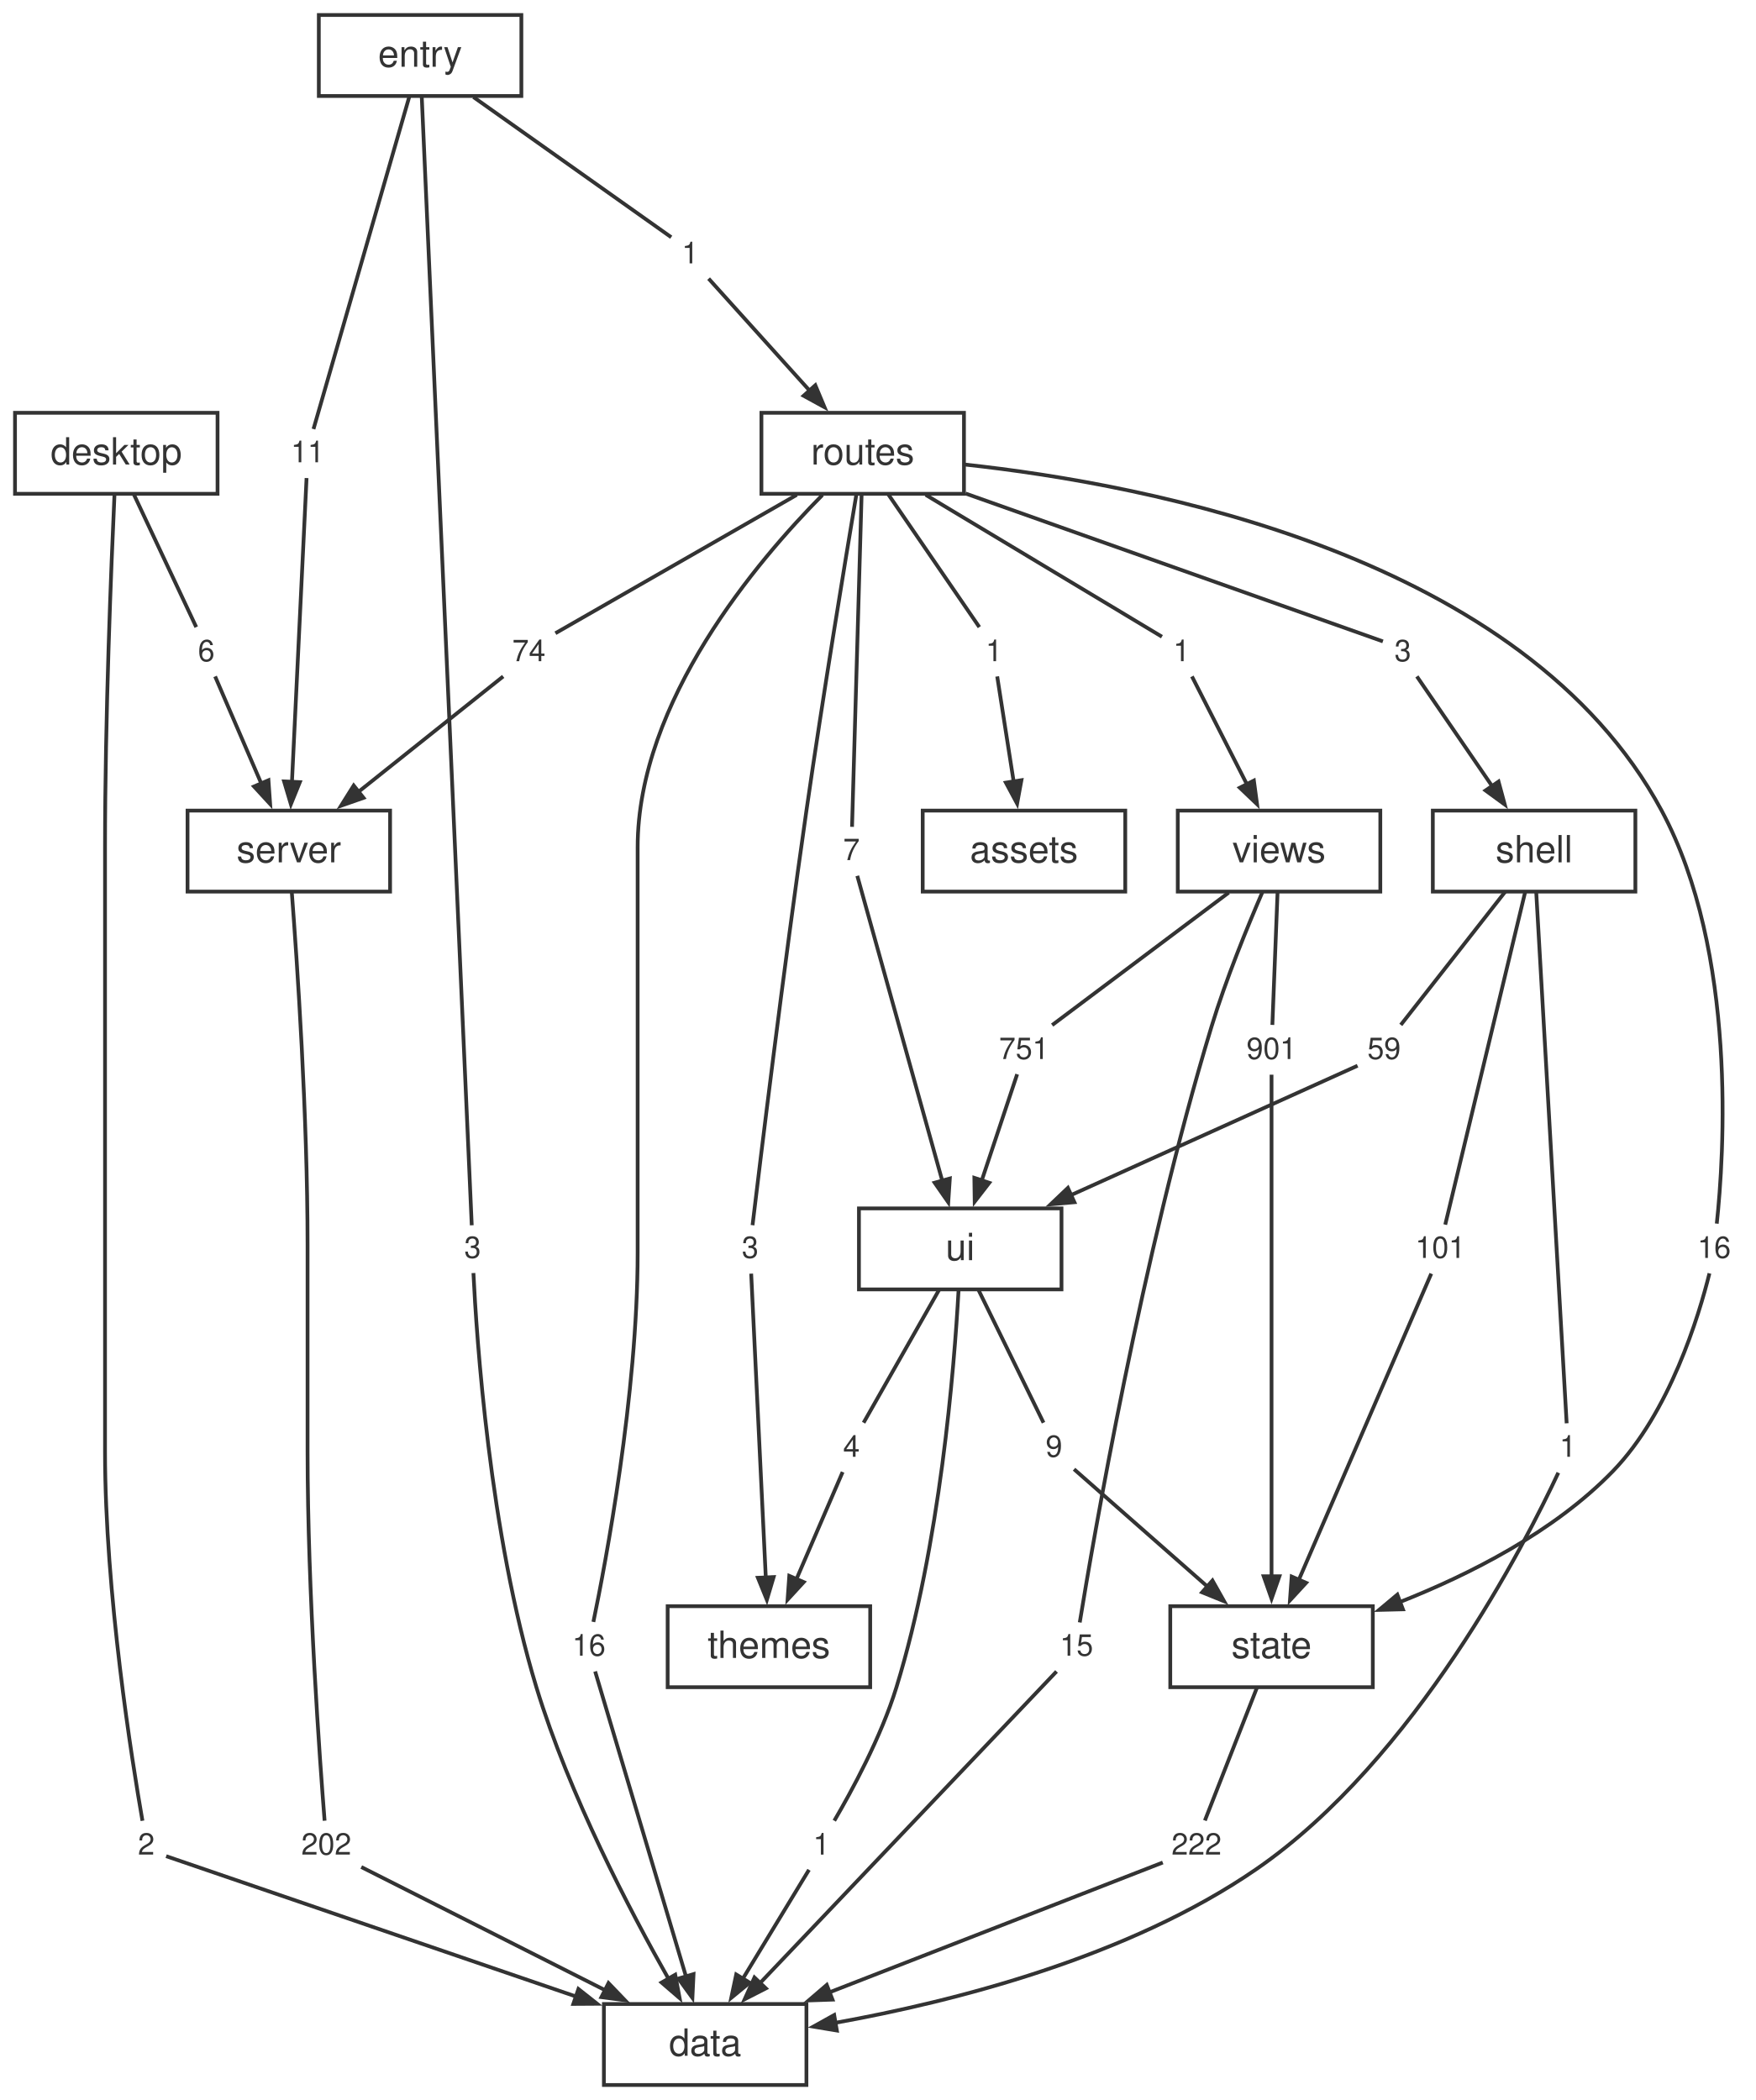
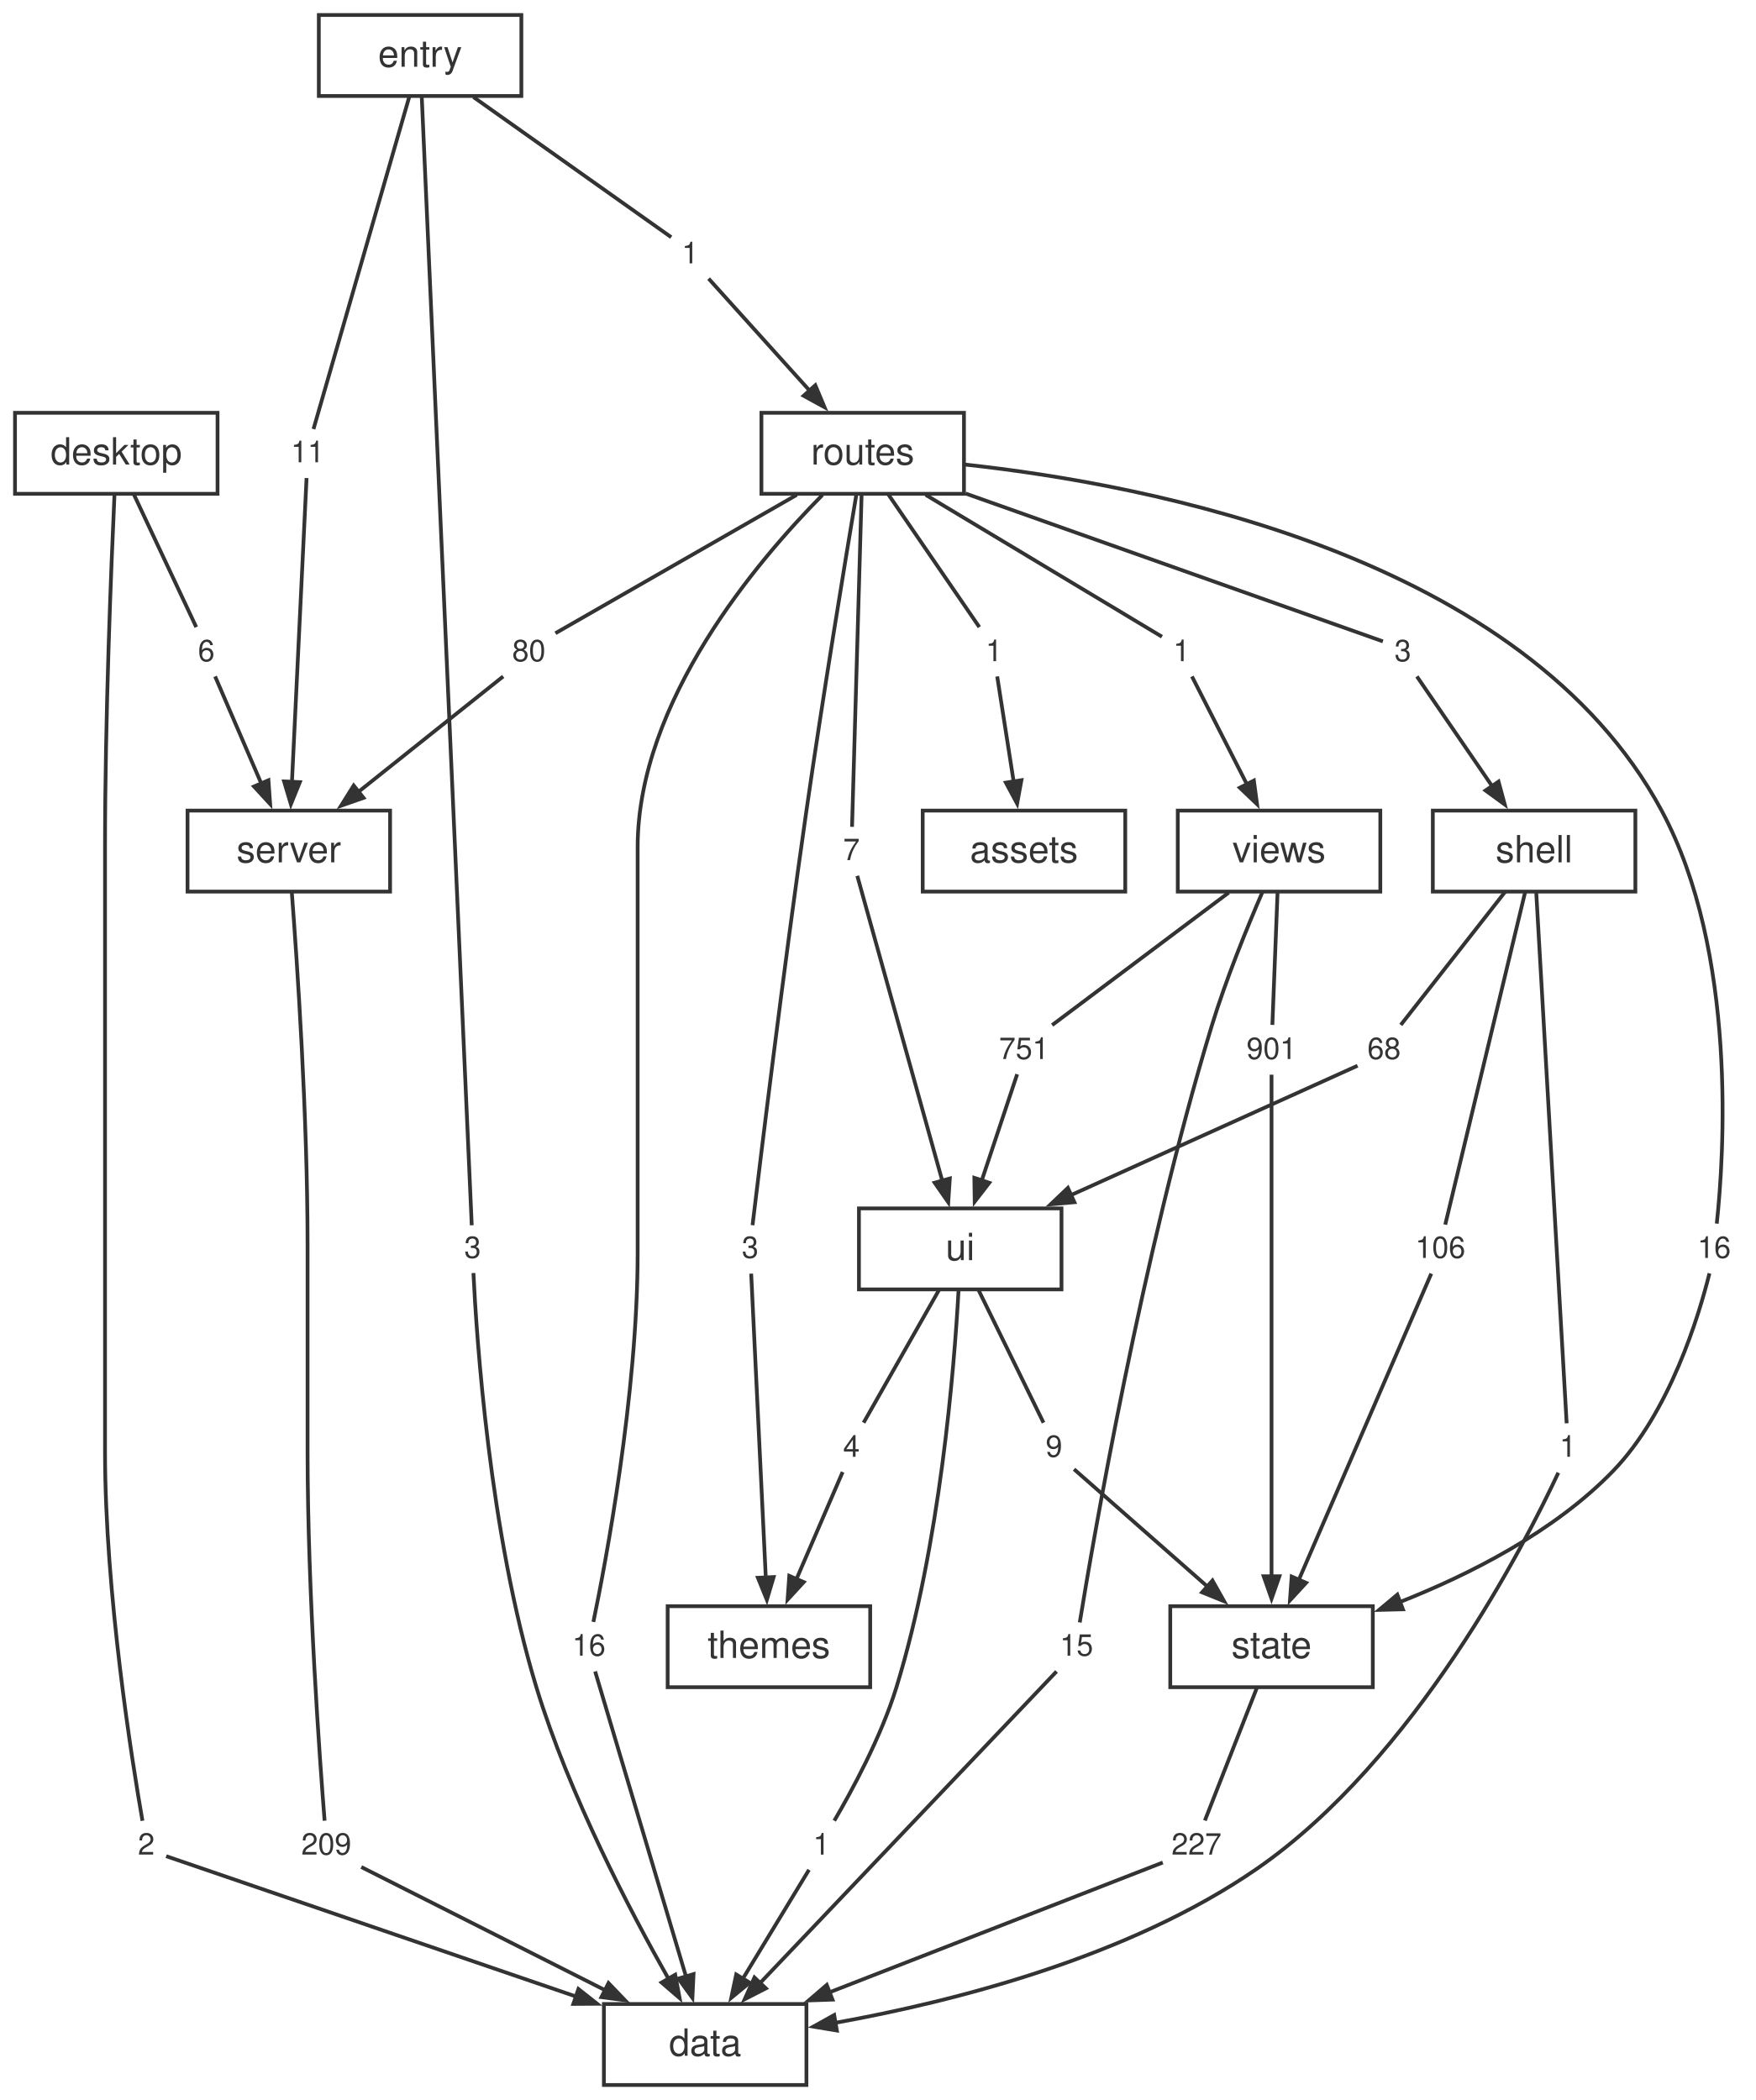
<svg xmlns="http://www.w3.org/2000/svg" width="468pt" height="560pt" viewBox="0.00 0.00 468.00 560.00">
  <style>svg { color: #333333; } @media (prefers-color-scheme: dark) { svg { color: #cccccc; background: #1e1e1e; } }</style>
  <g id="graph0" class="graph" transform="scale(1 1) rotate(0) translate(4 556)">
    <g id="node1" class="node">
      <polygon fill="none" stroke="currentColor" points="211,-21.6 157,-21.6 157,0 211,0 211,-21.6" />
      <text fill="currentColor" xml:space="preserve" text-anchor="middle" x="184" y="-7.8" font-family="Helvetica,Arial,sans-serif" font-size="10.00">data</text>
    </g>
    <g id="node2" class="node">
      <polygon fill="none" stroke="currentColor" points="100,-339.84 46,-339.84 46,-318.24 100,-318.24 100,-339.84" />
      <text fill="currentColor" xml:space="preserve" text-anchor="middle" x="73" y="-326.04" font-family="Helvetica,Arial,sans-serif" font-size="10.00">server</text>
    </g>
    <g id="node22" class="node">
      <polygon fill="none" stroke="none" points="91.88,-70.08 74.12,-70.08 74.12,-57.6 91.88,-57.6 91.88,-70.08" />
-       <text fill="currentColor" xml:space="preserve" text-anchor="middle" x="83" y="-61.44" font-family="Helvetica,Arial,sans-serif" font-size="8.00">202</text>
+       <text fill="currentColor" xml:space="preserve" text-anchor="middle" x="83" y="-61.44" font-family="Helvetica,Arial,sans-serif" font-size="8.00">209</text>
    </g>
    <g id="edge21" class="edge">
      <path fill="none" stroke="currentColor" d="M73.8,-318C75.22,-299.44 78,-258.51 78,-223.96 78,-223.96 78,-223.96 78,-168.92 78,-131.29 81.3,-86.1 82.54,-70.48" />
    </g>
    <g id="node3" class="node">
      <polygon fill="none" stroke="currentColor" points="362,-127.68 308,-127.68 308,-106.08 362,-106.08 362,-127.68" />
      <text fill="currentColor" xml:space="preserve" text-anchor="middle" x="335" y="-113.88" font-family="Helvetica,Arial,sans-serif" font-size="10.00">state</text>
    </g>
    <g id="node29" class="node">
      <polygon fill="none" stroke="none" points="323.88,-70.08 306.12,-70.08 306.12,-57.6 323.88,-57.6 323.88,-70.08" />
-       <text fill="currentColor" xml:space="preserve" text-anchor="middle" x="315" y="-61.44" font-family="Helvetica,Arial,sans-serif" font-size="8.00">222</text>
+       <text fill="currentColor" xml:space="preserve" text-anchor="middle" x="315" y="-61.44" font-family="Helvetica,Arial,sans-serif" font-size="8.00">227</text>
    </g>
    <g id="edge35" class="edge">
      <path fill="none" stroke="currentColor" d="M331.14,-106.04C327.01,-95.49 320.6,-79.12 317.23,-70.53" />
    </g>
    <g id="node4" class="node">
      <polygon fill="none" stroke="currentColor" points="279,-233.76 225,-233.76 225,-212.16 279,-212.16 279,-233.76" />
      <text fill="currentColor" xml:space="preserve" text-anchor="middle" x="252" y="-219.96" font-family="Helvetica,Arial,sans-serif" font-size="10.00">ui</text>
    </g>
    <g id="node30" class="node">
      <polygon fill="none" stroke="none" points="219.88,-70.08 210.12,-70.08 210.12,-57.6 219.88,-57.6 219.88,-70.08" />
      <text fill="currentColor" xml:space="preserve" text-anchor="middle" x="215" y="-61.44" font-family="Helvetica,Arial,sans-serif" font-size="8.00">1</text>
    </g>
    <g id="edge37" class="edge">
      <path fill="none" stroke="currentColor" d="M251.55,-211.81C250.42,-191.37 246.66,-143.98 235,-106.08 230.88,-92.69 222.97,-78.22 218.43,-70.48" />
    </g>
    <g id="node31" class="node">
      <polygon fill="none" stroke="none" points="281.88,-176.16 272.12,-176.16 272.12,-163.68 281.88,-163.68 281.88,-176.16" />
      <text fill="currentColor" xml:space="preserve" text-anchor="middle" x="277" y="-167.52" font-family="Helvetica,Arial,sans-serif" font-size="8.00">9</text>
    </g>
    <g id="edge39" class="edge">
      <path fill="none" stroke="currentColor" d="M256.82,-212.12C261.99,-201.57 270.01,-185.2 274.21,-176.61" />
    </g>
    <g id="node32" class="node">
      <polygon fill="none" stroke="none" points="227.88,-176.16 218.12,-176.16 218.12,-163.68 227.88,-163.68 227.88,-176.16" />
      <text fill="currentColor" xml:space="preserve" text-anchor="middle" x="223" y="-167.52" font-family="Helvetica,Arial,sans-serif" font-size="8.00">4</text>
    </g>
    <g id="edge41" class="edge">
      <path fill="none" stroke="currentColor" d="M246.41,-212.12C240.42,-201.57 231.11,-185.2 226.24,-176.61" />
    </g>
    <g id="node5" class="node">
      <polygon fill="none" stroke="currentColor" points="432,-339.84 378,-339.84 378,-318.24 432,-318.24 432,-339.84" />
      <text fill="currentColor" xml:space="preserve" text-anchor="middle" x="405" y="-326.04" font-family="Helvetica,Arial,sans-serif" font-size="10.00">shell</text>
    </g>
    <g id="node23" class="node">
      <polygon fill="none" stroke="none" points="418.88,-176.16 409.12,-176.16 409.12,-163.68 418.88,-163.68 418.88,-176.16" />
      <text fill="currentColor" xml:space="preserve" text-anchor="middle" x="414" y="-167.52" font-family="Helvetica,Arial,sans-serif" font-size="8.00">1</text>
    </g>
    <g id="edge23" class="edge">
      <path fill="none" stroke="currentColor" d="M405.56,-318.21C407.27,-288.38 412.36,-199.52 413.68,-176.45" />
    </g>
    <g id="node24" class="node">
      <polygon fill="none" stroke="none" points="388.88,-229.2 371.12,-229.2 371.12,-216.72 388.88,-216.72 388.88,-229.2" />
-       <text fill="currentColor" xml:space="preserve" text-anchor="middle" x="380" y="-220.56" font-family="Helvetica,Arial,sans-serif" font-size="8.00">101</text>
+       <text fill="currentColor" xml:space="preserve" text-anchor="middle" x="380" y="-220.56" font-family="Helvetica,Arial,sans-serif" font-size="8.00">106</text>
    </g>
    <g id="edge25" class="edge">
      <path fill="none" stroke="currentColor" d="M402.6,-318.06C397.42,-296.49 385.32,-246.11 381.31,-229.43" />
    </g>
    <g id="node25" class="node">
      <polygon fill="none" stroke="none" points="371.88,-282.24 358.12,-282.24 358.12,-269.76 371.88,-269.76 371.88,-282.24" />
-       <text fill="currentColor" xml:space="preserve" text-anchor="middle" x="365" y="-273.6" font-family="Helvetica,Arial,sans-serif" font-size="8.00">59</text>
+       <text fill="currentColor" xml:space="preserve" text-anchor="middle" x="365" y="-273.6" font-family="Helvetica,Arial,sans-serif" font-size="8.00">68</text>
    </g>
    <g id="edge27" class="edge">
      <path fill="none" stroke="currentColor" d="M397.29,-318.2C389.02,-307.65 376.19,-291.28 369.46,-282.69" />
    </g>
    <g id="node6" class="node">
      <polygon fill="none" stroke="currentColor" points="364,-339.84 310,-339.84 310,-318.24 364,-318.24 364,-339.84" />
      <text fill="currentColor" xml:space="preserve" text-anchor="middle" x="337" y="-326.04" font-family="Helvetica,Arial,sans-serif" font-size="10.00">views</text>
    </g>
    <g id="node33" class="node">
      <polygon fill="none" stroke="none" points="289.88,-123.12 276.12,-123.12 276.12,-110.64 289.88,-110.64 289.88,-123.12" />
      <text fill="currentColor" xml:space="preserve" text-anchor="middle" x="283" y="-114.48" font-family="Helvetica,Arial,sans-serif" font-size="8.00">15</text>
    </g>
    <g id="edge43" class="edge">
      <path fill="none" stroke="currentColor" d="M332.53,-318.02C328.56,-308.85 322.83,-294.83 319,-282.24 300.4,-221.03 287.28,-144.26 283.87,-123.35" />
    </g>
    <g id="node34" class="node">
      <polygon fill="none" stroke="none" points="343.88,-282.24 326.12,-282.24 326.12,-269.76 343.88,-269.76 343.88,-282.24" />
      <text fill="currentColor" xml:space="preserve" text-anchor="middle" x="335" y="-273.6" font-family="Helvetica,Arial,sans-serif" font-size="8.00">901</text>
    </g>
    <g id="edge45" class="edge">
      <path fill="none" stroke="currentColor" d="M336.61,-318.2C336.2,-307.65 335.56,-291.28 335.22,-282.69" />
    </g>
    <g id="node35" class="node">
      <polygon fill="none" stroke="none" points="277.88,-282.24 260.12,-282.24 260.12,-269.76 277.88,-269.76 277.88,-282.24" />
      <text fill="currentColor" xml:space="preserve" text-anchor="middle" x="269" y="-273.6" font-family="Helvetica,Arial,sans-serif" font-size="8.00">751</text>
    </g>
    <g id="edge47" class="edge">
      <path fill="none" stroke="currentColor" d="M323.57,-317.96C309.48,-307.38 287.84,-291.14 276.51,-282.64" />
    </g>
    <g id="node7" class="node">
      <polygon fill="none" stroke="currentColor" points="228,-127.68 174,-127.68 174,-106.08 228,-106.08 228,-127.68" />
      <text fill="currentColor" xml:space="preserve" text-anchor="middle" x="201" y="-113.88" font-family="Helvetica,Arial,sans-serif" font-size="10.00">themes</text>
    </g>
    <g id="node8" class="node">
      <polygon fill="none" stroke="currentColor" points="253,-445.92 199,-445.92 199,-424.32 253,-424.32 253,-445.92" />
      <text fill="currentColor" xml:space="preserve" text-anchor="middle" x="226" y="-432.12" font-family="Helvetica,Arial,sans-serif" font-size="10.00">routes</text>
    </g>
    <g id="node14" class="node">
      <polygon fill="none" stroke="none" points="159.88,-123.12 146.12,-123.12 146.12,-110.64 159.88,-110.64 159.88,-123.12" />
      <text fill="currentColor" xml:space="preserve" text-anchor="middle" x="153" y="-114.48" font-family="Helvetica,Arial,sans-serif" font-size="8.00">16</text>
    </g>
    <g id="edge5" class="edge">
      <path fill="none" stroke="currentColor" d="M215.27,-424.01C198.02,-406.6 166,-369.04 166,-330.04 166,-330.04 166,-330.04 166,-221.96 166,-184.08 157.42,-139.05 154.2,-123.49" />
    </g>
    <g id="node15" class="node">
      <polygon fill="none" stroke="none" points="265.88,-388.32 256.12,-388.32 256.12,-375.84 265.88,-375.84 265.88,-388.32" />
      <text fill="currentColor" xml:space="preserve" text-anchor="middle" x="261" y="-379.68" font-family="Helvetica,Arial,sans-serif" font-size="8.00">1</text>
    </g>
    <g id="edge7" class="edge">
      <path fill="none" stroke="currentColor" d="M232.75,-424.28C239.98,-413.73 251.21,-397.36 257.1,-388.77" />
    </g>
    <g id="node16" class="node">
      <polygon fill="none" stroke="none" points="143.88,-388.32 130.12,-388.32 130.12,-375.84 143.88,-375.84 143.88,-388.32" />
-       <text fill="currentColor" xml:space="preserve" text-anchor="middle" x="137" y="-379.68" font-family="Helvetica,Arial,sans-serif" font-size="8.00">74</text>
+       <text fill="currentColor" xml:space="preserve" text-anchor="middle" x="137" y="-379.68" font-family="Helvetica,Arial,sans-serif" font-size="8.00">80</text>
    </g>
    <g id="edge9" class="edge">
      <path fill="none" stroke="currentColor" d="M208.42,-424.04C188.76,-412.76 157.88,-395.06 144.08,-387.14" />
    </g>
    <g id="node17" class="node">
      <polygon fill="none" stroke="none" points="374.88,-388.32 365.12,-388.32 365.12,-375.84 374.88,-375.84 374.88,-388.32" />
      <text fill="currentColor" xml:space="preserve" text-anchor="middle" x="370" y="-379.68" font-family="Helvetica,Arial,sans-serif" font-size="8.00">3</text>
    </g>
    <g id="edge11" class="edge">
      <path fill="none" stroke="currentColor" d="M253.42,-424.4C288.51,-411.96 346.89,-391.27 364.69,-384.96" />
    </g>
    <g id="node18" class="node">
      <polygon fill="none" stroke="none" points="459.88,-229.2 446.12,-229.2 446.12,-216.72 459.88,-216.72 459.88,-229.2" />
      <text fill="currentColor" xml:space="preserve" text-anchor="middle" x="453" y="-220.56" font-family="Helvetica,Arial,sans-serif" font-size="8.00">16</text>
    </g>
    <g id="edge13" class="edge">
      <path fill="none" stroke="currentColor" d="M253.15,-432.13C301.87,-426.87 402.44,-407.88 439,-339.84 459.34,-302 455.59,-247.36 453.7,-229.7" />
    </g>
    <g id="node19" class="node">
      <polygon fill="none" stroke="none" points="200.88,-229.2 191.12,-229.2 191.12,-216.72 200.88,-216.72 200.88,-229.2" />
      <text fill="currentColor" xml:space="preserve" text-anchor="middle" x="196" y="-220.56" font-family="Helvetica,Arial,sans-serif" font-size="8.00">3</text>
    </g>
    <g id="edge15" class="edge">
      <path fill="none" stroke="currentColor" d="M224.28,-423.95C221.39,-406.68 215.42,-370.52 211,-339.84 204.86,-297.27 198.6,-245.74 196.63,-229.28" />
    </g>
    <g id="node20" class="node">
      <polygon fill="none" stroke="none" points="227.88,-335.28 218.12,-335.28 218.12,-322.8 227.88,-322.8 227.88,-335.28" />
      <text fill="currentColor" xml:space="preserve" text-anchor="middle" x="223" y="-326.64" font-family="Helvetica,Arial,sans-serif" font-size="8.00">7</text>
    </g>
    <g id="edge17" class="edge">
      <path fill="none" stroke="currentColor" d="M225.71,-424.14C225.09,-402.57 223.64,-352.19 223.16,-335.51" />
    </g>
    <g id="node21" class="node">
      <polygon fill="none" stroke="none" points="315.88,-388.32 306.12,-388.32 306.12,-375.84 315.88,-375.84 315.88,-388.32" />
      <text fill="currentColor" xml:space="preserve" text-anchor="middle" x="311" y="-379.68" font-family="Helvetica,Arial,sans-serif" font-size="8.00">1</text>
    </g>
    <g id="edge19" class="edge">
      <path fill="none" stroke="currentColor" d="M242.79,-424.04C262.34,-412.3 293.51,-393.58 305.78,-386.21" />
    </g>
    <g id="node9" class="node">
      <polygon fill="none" stroke="currentColor" points="54,-445.92 0,-445.92 0,-424.32 54,-424.32 54,-445.92" />
      <text fill="currentColor" xml:space="preserve" text-anchor="middle" x="27" y="-432.12" font-family="Helvetica,Arial,sans-serif" font-size="10.00">desktop</text>
    </g>
    <g id="node12" class="node">
      <polygon fill="none" stroke="none" points="39.88,-70.08 30.12,-70.08 30.12,-57.6 39.88,-57.6 39.88,-70.08" />
      <text fill="currentColor" xml:space="preserve" text-anchor="middle" x="35" y="-61.44" font-family="Helvetica,Arial,sans-serif" font-size="8.00">2</text>
    </g>
    <g id="edge1" class="edge">
      <path fill="none" stroke="currentColor" d="M26.52,-424.08C25.67,-405.51 24,-364.57 24,-330.04 24,-330.04 24,-330.04 24,-168.92 24,-131.13 31.26,-86.04 33.98,-70.46" />
    </g>
    <g id="node13" class="node">
      <polygon fill="none" stroke="none" points="55.88,-388.32 46.12,-388.32 46.12,-375.84 55.88,-375.84 55.88,-388.32" />
      <text fill="currentColor" xml:space="preserve" text-anchor="middle" x="51" y="-379.68" font-family="Helvetica,Arial,sans-serif" font-size="8.00">6</text>
    </g>
    <g id="edge3" class="edge">
      <path fill="none" stroke="currentColor" d="M31.63,-424.28C36.59,-413.73 44.29,-397.36 48.32,-388.77" />
    </g>
    <g id="node10" class="node">
      <polygon fill="none" stroke="currentColor" points="135,-552 81,-552 81,-530.4 135,-530.4 135,-552" />
      <text fill="currentColor" xml:space="preserve" text-anchor="middle" x="108" y="-538.2" font-family="Helvetica,Arial,sans-serif" font-size="10.00">entry</text>
    </g>
    <g id="node26" class="node">
      <polygon fill="none" stroke="none" points="126.88,-229.2 117.12,-229.2 117.12,-216.72 126.88,-216.72 126.88,-229.2" />
      <text fill="currentColor" xml:space="preserve" text-anchor="middle" x="122" y="-220.56" font-family="Helvetica,Arial,sans-serif" font-size="8.00">3</text>
    </g>
    <g id="edge29" class="edge">
      <path fill="none" stroke="currentColor" d="M108.45,-530.04C110.64,-480.56 120.15,-265.8 121.77,-229.26" />
    </g>
    <g id="node27" class="node">
      <polygon fill="none" stroke="none" points="184.88,-494.4 175.12,-494.4 175.12,-481.92 184.88,-481.92 184.88,-494.4" />
      <text fill="currentColor" xml:space="preserve" text-anchor="middle" x="180" y="-485.76" font-family="Helvetica,Arial,sans-serif" font-size="8.00">1</text>
    </g>
    <g id="edge31" class="edge">
      <path fill="none" stroke="currentColor" d="M122.22,-530.12C138.45,-518.61 164.14,-500.4 174.95,-492.74" />
    </g>
    <g id="node28" class="node">
      <polygon fill="none" stroke="none" points="84.88,-441.36 71.12,-441.36 71.12,-428.88 84.88,-428.88 84.88,-441.36" />
      <text fill="currentColor" xml:space="preserve" text-anchor="middle" x="78" y="-432.72" font-family="Helvetica,Arial,sans-serif" font-size="8.00">11</text>
    </g>
    <g id="edge33" class="edge">
      <path fill="none" stroke="currentColor" d="M105.12,-530.22C98.91,-508.65 84.38,-458.27 79.58,-441.59" />
    </g>
    <g id="node11" class="node">
      <polygon fill="none" stroke="currentColor" points="296,-339.84 242,-339.84 242,-318.24 296,-318.24 296,-339.84" />
      <text fill="currentColor" xml:space="preserve" text-anchor="middle" x="269" y="-326.04" font-family="Helvetica,Arial,sans-serif" font-size="10.00">assets</text>
    </g>
    <g id="edge2" class="edge">
      <path fill="none" stroke="currentColor" d="M40.3,-61.02C57.51,-55.13 112.78,-36.2 149.55,-23.6" />
      <polygon fill="currentColor" stroke="currentColor" points="150.21,-25.6 155.2,-21.66 148.85,-21.62 150.21,-25.6" />
    </g>
    <g id="edge4" class="edge">
      <path fill="none" stroke="currentColor" d="M53.35,-375.62C56.28,-368.83 61.41,-356.93 65.69,-346.99" />
      <polygon fill="currentColor" stroke="currentColor" points="67.57,-347.93 68.02,-341.59 63.72,-346.27 67.57,-347.93" />
    </g>
    <g id="edge6" class="edge">
      <path fill="none" stroke="currentColor" d="M154.67,-110.28C159.18,-95.12 171.8,-52.77 178.92,-28.84" />
      <polygon fill="currentColor" stroke="currentColor" points="180.9,-29.57 180.6,-23.22 176.87,-28.38 180.9,-29.57" />
    </g>
    <g id="edge8" class="edge">
      <path fill="none" stroke="currentColor" d="M261.86,-375.62C262.9,-368.96 264.71,-357.39 266.25,-347.57" />
      <polygon fill="currentColor" stroke="currentColor" points="268.32,-347.95 267.17,-341.7 264.17,-347.3 268.32,-347.95" />
    </g>
    <g id="edge10" class="edge">
      <path fill="none" stroke="currentColor" d="M130.15,-375.62C120.98,-368.3 104.36,-355.05 91.4,-344.71" />
      <polygon fill="currentColor" stroke="currentColor" points="92.92,-343.24 86.92,-341.14 90.3,-346.53 92.92,-343.24" />
    </g>
    <g id="edge12" class="edge">
      <path fill="none" stroke="currentColor" d="M373.75,-375.62C378.54,-368.63 387.04,-356.23 393.97,-346.13" />
      <polygon fill="currentColor" stroke="currentColor" points="395.52,-347.58 397.18,-341.45 392.05,-345.21 395.52,-347.58" />
    </g>
    <g id="edge14" class="edge">
      <path fill="none" stroke="currentColor" d="M451.75,-216.44C448.95,-205.2 441.2,-179.38 426,-163.68 410.33,-147.5 387.73,-136.08 368.97,-128.69" />
      <polygon fill="currentColor" stroke="currentColor" points="370.03,-126.85 363.67,-126.69 368.54,-130.77 370.03,-126.85" />
    </g>
    <g id="edge16" class="edge">
      <path fill="none" stroke="currentColor" d="M196.27,-216.36C196.99,-201.27 199.01,-159.22 200.17,-135.23" />
      <polygon fill="currentColor" stroke="currentColor" points="202.26,-135.46 200.45,-129.37 198.06,-135.26 202.26,-135.46" />
    </g>
    <g id="edge18" class="edge">
      <path fill="none" stroke="currentColor" d="M224.56,-322.44C228.78,-307.28 240.58,-264.93 247.25,-241" />
      <polygon fill="currentColor" stroke="currentColor" points="249.23,-241.74 248.81,-235.39 245.18,-240.61 249.23,-241.74" />
    </g>
    <g id="edge20" class="edge">
      <path fill="none" stroke="currentColor" d="M313.78,-375.62C317.27,-368.76 323.42,-356.7 328.51,-346.7" />
      <polygon fill="currentColor" stroke="currentColor" points="330.29,-347.85 331.14,-341.55 326.54,-345.94 330.29,-347.85" />
    </g>
    <g id="edge22" class="edge">
      <path fill="none" stroke="currentColor" d="M92.32,-58.13C106.95,-50.74 135.85,-36.13 157.31,-25.29" />
      <polygon fill="currentColor" stroke="currentColor" points="158.23,-27.18 162.63,-22.6 156.33,-23.43 158.23,-27.18" />
    </g>
    <g id="edge24" class="edge">
      <path fill="none" stroke="currentColor" d="M411.46,-163.28C402.93,-145 373.46,-86.9 331,-57.6 296.88,-34.06 250.16,-22.23 218.62,-16.57" />
      <polygon fill="currentColor" stroke="currentColor" points="219.11,-14.52 212.84,-15.57 218.4,-18.66 219.11,-14.52" />
    </g>
    <g id="edge26" class="edge">
      <path fill="none" stroke="currentColor" d="M377.58,-216.36C371,-201.13 352.56,-158.49 342.23,-134.61" />
      <polygon fill="currentColor" stroke="currentColor" points="344.22,-133.92 339.91,-129.24 340.37,-135.58 344.22,-133.92" />
    </g>
    <g id="edge28" class="edge">
      <path fill="none" stroke="currentColor" d="M357.93,-271.81C342.94,-265.04 307.22,-248.9 281.39,-237.24" />
      <polygon fill="currentColor" stroke="currentColor" points="282.44,-235.41 276.11,-234.85 280.71,-239.23 282.44,-235.41" />
    </g>
    <g id="edge30" class="edge">
      <path fill="none" stroke="currentColor" d="M122.22,-216.52C123.03,-199.73 126.45,-147.32 139,-106.08 147.75,-77.34 164.02,-46.32 174.41,-28" />
      <polygon fill="currentColor" stroke="currentColor" points="176.02,-29.41 177.19,-23.17 172.38,-27.32 176.02,-29.41" />
    </g>
    <g id="edge32" class="edge">
      <path fill="none" stroke="currentColor" d="M184.92,-481.7C191.34,-474.58 202.82,-461.84 212.02,-451.64" />
      <polygon fill="currentColor" stroke="currentColor" points="213.37,-453.27 215.83,-447.4 210.25,-450.46 213.37,-453.27" />
    </g>
    <g id="edge34" class="edge">
      <path fill="none" stroke="currentColor" d="M77.73,-428.52C77.01,-413.43 74.99,-371.38 73.83,-347.39" />
      <polygon fill="currentColor" stroke="currentColor" points="75.94,-347.42 73.55,-341.53 71.74,-347.62 75.94,-347.42" />
    </g>
    <g id="edge36" class="edge">
      <path fill="none" stroke="currentColor" d="M306,-59.33C287.96,-52.31 246.61,-36.19 217.05,-24.68" />
      <polygon fill="currentColor" stroke="currentColor" points="217.95,-22.77 211.6,-22.55 216.42,-26.69 217.95,-22.77" />
    </g>
    <g id="edge38" class="edge">
      <path fill="none" stroke="currentColor" d="M211.68,-57.38C207.48,-50.46 200.05,-38.22 193.94,-28.17" />
      <polygon fill="currentColor" stroke="currentColor" points="195.87,-27.29 190.96,-23.25 192.28,-29.47 195.87,-27.29" />
    </g>
    <g id="edge40" class="edge">
      <path fill="none" stroke="currentColor" d="M282.35,-164.21C290.35,-157.17 305.79,-143.59 317.88,-132.94" />
      <polygon fill="currentColor" stroke="currentColor" points="319.25,-134.53 322.37,-128.99 316.48,-131.38 319.25,-134.53" />
    </g>
    <g id="edge42" class="edge">
      <path fill="none" stroke="currentColor" d="M220.65,-163.46C217.72,-156.67 212.59,-144.77 208.31,-134.83" />
      <polygon fill="currentColor" stroke="currentColor" points="210.28,-134.11 205.98,-129.43 206.43,-135.77 210.28,-134.11" />
    </g>
    <g id="edge44" class="edge">
      <path fill="none" stroke="currentColor" d="M277.68,-110.28C262.88,-94.73 220.86,-50.56 198.47,-27.01" />
      <polygon fill="currentColor" stroke="currentColor" points="200.19,-25.77 194.53,-22.87 197.14,-28.67 200.19,-25.77" />
    </g>
    <g id="edge46" class="edge">
      <path fill="none" stroke="currentColor" d="M335,-269.41C335,-247.96 335,-170.41 335,-135.33" />
      <polygon fill="currentColor" stroke="currentColor" points="337.1,-135.66 335,-129.66 332.9,-135.66 337.1,-135.66" />
    </g>
    <g id="edge48" class="edge">
      <path fill="none" stroke="currentColor" d="M267.18,-269.54C264.94,-262.82 261.03,-251.08 257.74,-241.2" />
      <polygon fill="currentColor" stroke="currentColor" points="259.75,-240.59 255.86,-235.56 255.77,-241.91 259.75,-240.59" />
    </g>
  </g>
</svg>
